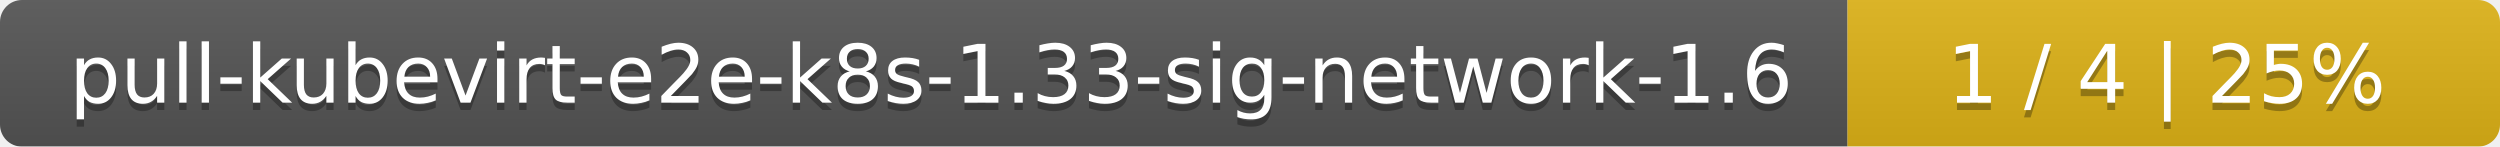
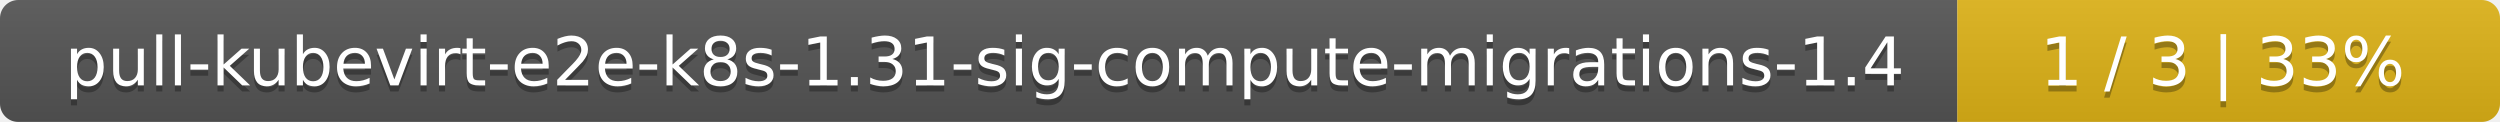
- <svg xmlns="http://www.w3.org/2000/svg" width="341" height="20">
+ <svg xmlns="http://www.w3.org/2000/svg" width="410" height="20">
  <linearGradient id="smooth" x2="0" y2="100%">
    <stop offset="0" stop-color="#bbb" stop-opacity=".1" />
    <stop offset="1" stop-opacity=".1" />
  </linearGradient>
  <mask id="round">
-     <rect width="341" height="20" rx="3" fill="#fff" />
+     <rect width="410" height="20" rx="3" fill="#fff" />
  </mask>
  <g mask="url(#round)">
-     <rect width="252" height="20" fill="#555" />
-     <rect x="252" width="89" height="20" fill="#dfb317" />
-     <rect width="341" height="20" fill="url(#smooth)" />
+     <rect width="321" height="20" fill="#555" />
+     <rect x="321" width="89" height="20" fill="#dfb317" />
+     <rect width="410" height="20" fill="url(#smooth)" />
  </g>
  <g fill="#fff" text-anchor="middle" font-family="DejaVu Sans,Verdana,Geneva,sans-serif" font-size="11">
-     <text x="127" y="15" fill="#010101" fill-opacity=".3">pull-kubevirt-e2e-k8s-1.33-sig-network-1.6</text>
-     <text x="127" y="14">pull-kubevirt-e2e-k8s-1.33-sig-network-1.6</text>
-     <text x="295.5" y="15" fill="#010101" fill-opacity=".3">1 / 4    |    25%</text>
-     <text x="295.5" y="14">1 / 4    |    25%</text>
+     <text x="161.5" y="15" fill="#010101" fill-opacity=".3">pull-kubevirt-e2e-k8s-1.31-sig-compute-migrations-1.4</text>
+     <text x="161.5" y="14">pull-kubevirt-e2e-k8s-1.31-sig-compute-migrations-1.4</text>
+     <text x="364.5" y="15" fill="#010101" fill-opacity=".3">1 / 3    |    33%</text>
+     <text x="364.5" y="14">1 / 3    |    33%</text>
  </g>
</svg>
